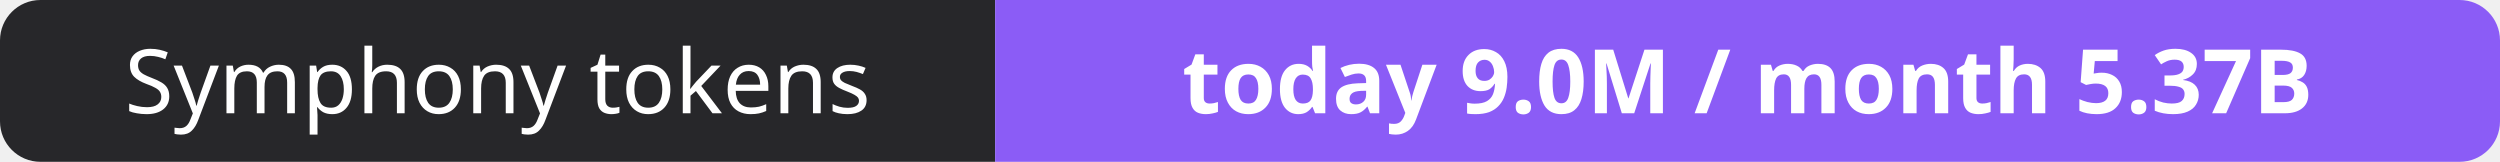
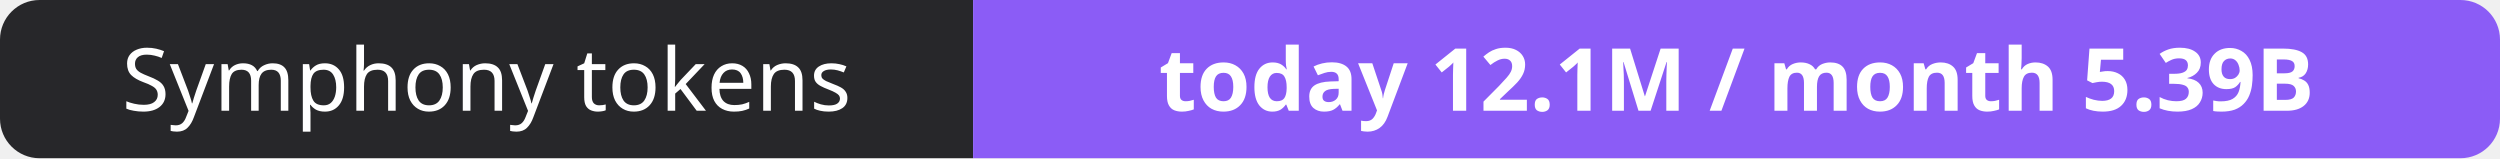
- <svg xmlns="http://www.w3.org/2000/svg" width="309" height="20" role="img" aria-label="Symphony tokens: today 9.0M / month 5.37B">
+ <svg xmlns="http://www.w3.org/2000/svg" width="316" height="20" role="img" aria-label="Symphony tokens: today 12.1M / month 5.39B">
  <clipPath id="r">
-     <rect width="309" height="20" rx="5" fill="#fff" />
+     <rect width="316" height="20" rx="5" fill="#fff" />
  </clipPath>
  <g clip-path="url(#r)">
    <rect width="123" height="20" fill="#27272a" />
-     <rect x="123" width="186" height="20" fill="#8b5cf6" />
+     <rect x="123" width="193" height="20" fill="#8b5cf6" />
  </g>
  <g fill="#fff" text-anchor="middle" font-family="Verdana,Geneva,sans-serif" font-size="11">
    <text x="61.5" y="14">Symphony tokens</text>
-     <text x="216.0" y="14" font-weight="700">today 9.0M / month 5.37B</text>
+     <text x="219.5" y="14" font-weight="700">today 12.1M / month 5.39B</text>
  </g>
</svg>
